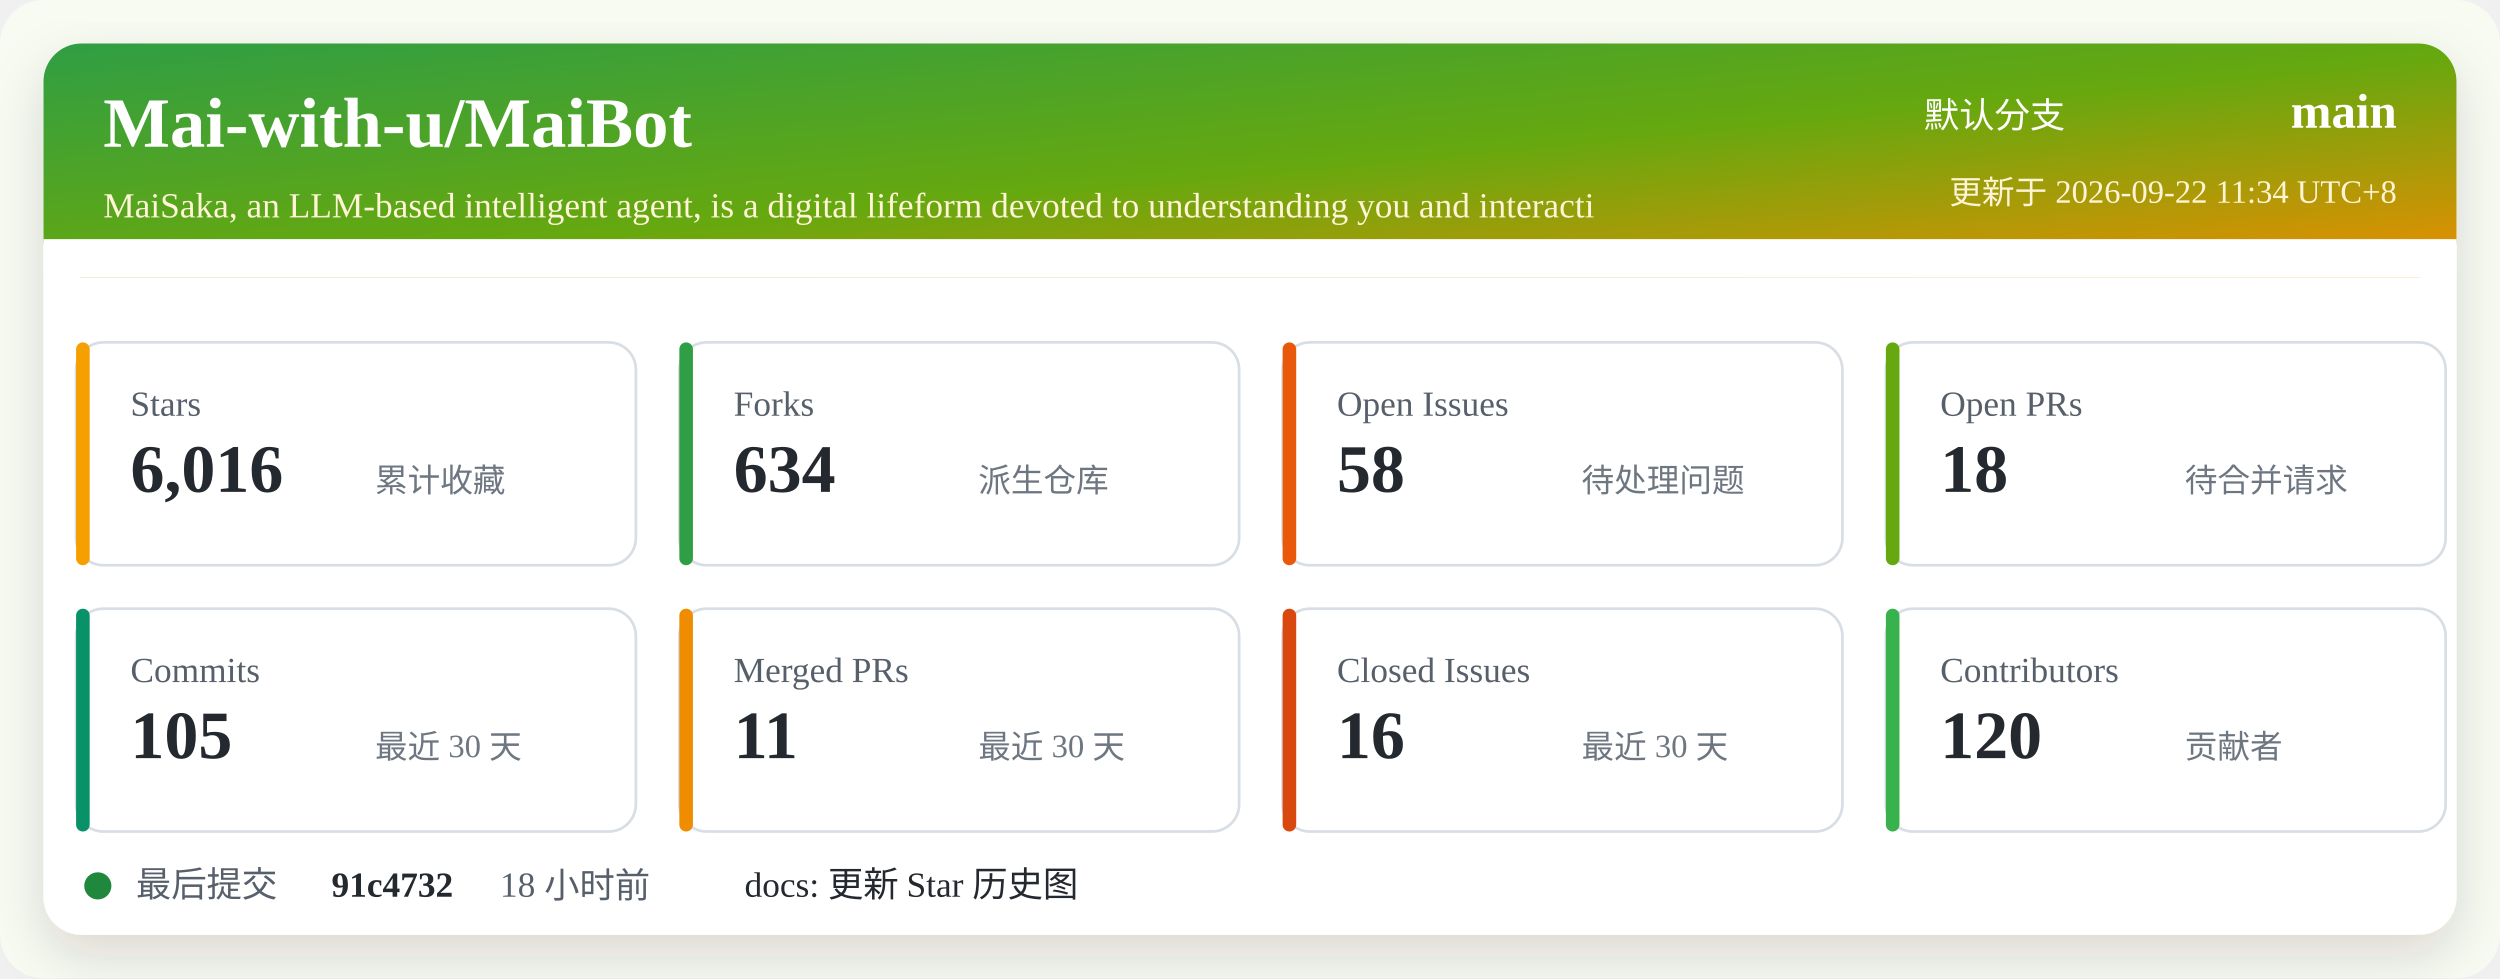
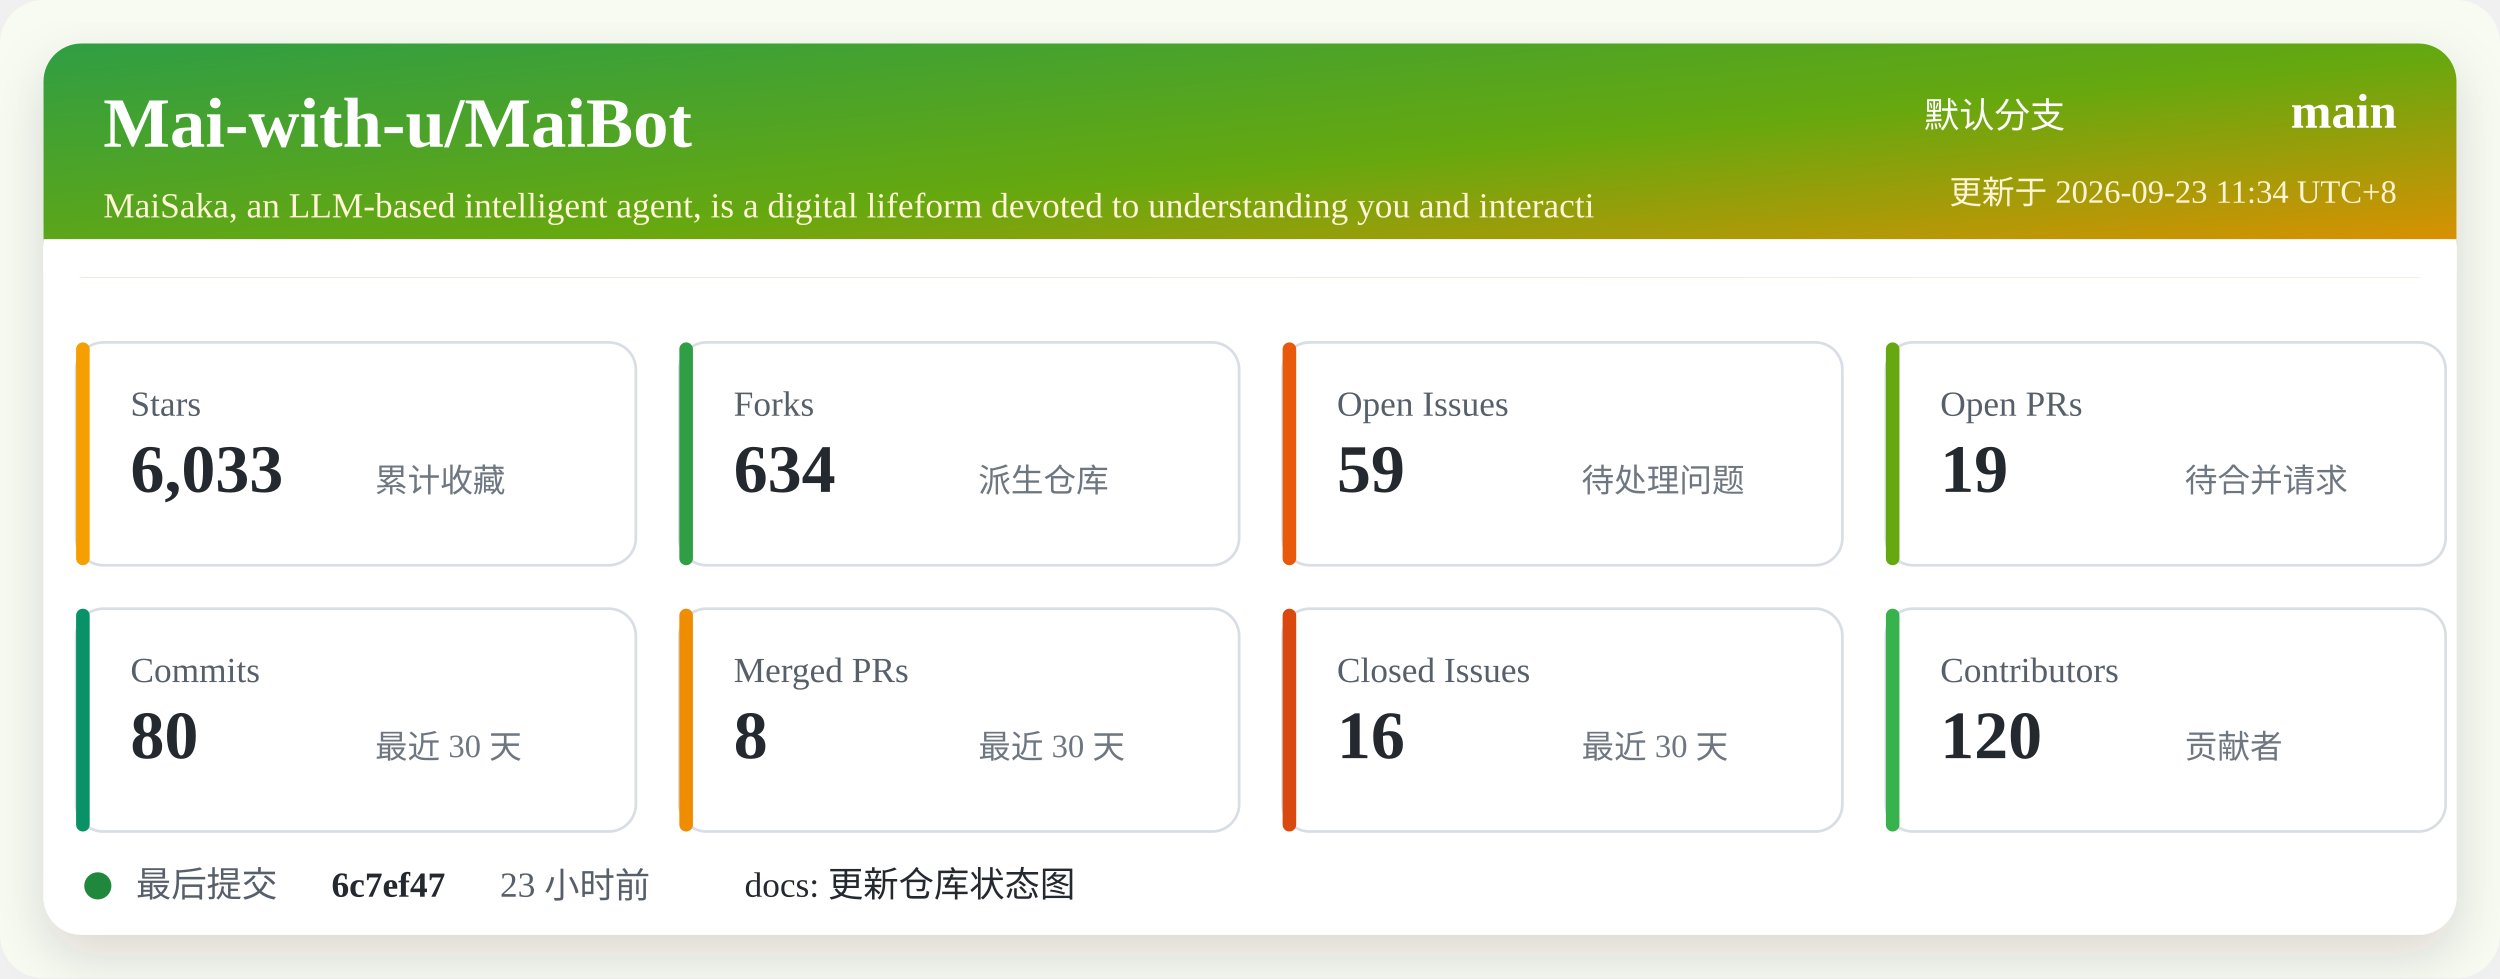
<svg xmlns="http://www.w3.org/2000/svg" width="920" height="360" viewBox="0 0 920 360" role="img" aria-labelledby="title desc">
  <defs>
    <linearGradient id="header" x1="0" x2="1" y1="0" y2="1">
      <stop offset="0%" stop-color="#2f9e44" />
      <stop offset="52%" stop-color="#66a80f" />
      <stop offset="100%" stop-color="#f08c00" />
    </linearGradient>
    <filter id="shadow" x="-5%" y="-5%" width="110%" height="110%">
      <feDropShadow dx="0" dy="8" stdDeviation="10" flood-color="#2b2318" flood-opacity="0.14" />
    </filter>
  </defs>
  <rect width="920" height="360" rx="16" fill="#f7fbf2" />
  <rect x="16" y="16" width="888" height="328" rx="14" fill="#ffffff" filter="url(#shadow)" />
  <rect x="16" y="16" width="888" height="86" rx="14" fill="url(#header)" />
  <path d="M16 88 H904 V102 H16 Z" fill="#ffffff" />
  <text x="38" y="54" fill="#ffffff" font-size="26" font-weight="700">Mai-with-u/MaiBot</text>
  <text x="38" y="80" fill="#fff4d6" font-size="13">MaiSaka, an LLM-based intelligent agent, is a digital lifeform devoted to understanding you and interacti</text>
  <text x="760" y="47" fill="#ffffff" font-size="13" text-anchor="end">默认分支</text>
  <text x="882" y="47" fill="#ffffff" font-size="18" font-weight="700" text-anchor="end">main</text>
-   <text x="882" y="75" fill="#fff4d6" font-size="12" text-anchor="end">更新于 2026-09-22 11:34 UTC+8</text>
+   <text x="882" y="75" fill="#fff4d6" font-size="12" text-anchor="end">更新于 2026-09-23 11:34 UTC+8</text>
  <g transform="translate(28 126)">
    <rect width="206" height="82" rx="10" fill="#ffffff" stroke="#d8dee4" />
    <rect x="0" y="0" width="5" height="82" rx="2.5" fill="#f59f00" />
    <text x="20" y="27" fill="#57606a" font-size="13">Stars</text>
-     <text x="20" y="55" fill="#24292f" font-size="25" font-weight="700">6,016</text>
+     <text x="20" y="55" fill="#24292f" font-size="25" font-weight="700">6,033</text>
    <text x="110" y="55" fill="#6e7781" font-size="12">累计收藏</text>
  </g>
  <g transform="translate(250 126)">
    <rect width="206" height="82" rx="10" fill="#ffffff" stroke="#d8dee4" />
    <rect x="0" y="0" width="5" height="82" rx="2.5" fill="#2f9e44" />
    <text x="20" y="27" fill="#57606a" font-size="13">Forks</text>
    <text x="20" y="55" fill="#24292f" font-size="25" font-weight="700">634</text>
    <text x="110" y="55" fill="#6e7781" font-size="12">派生仓库</text>
  </g>
  <g transform="translate(472 126)">
    <rect width="206" height="82" rx="10" fill="#ffffff" stroke="#d8dee4" />
    <rect x="0" y="0" width="5" height="82" rx="2.5" fill="#e8590c" />
    <text x="20" y="27" fill="#57606a" font-size="13">Open Issues</text>
-     <text x="20" y="55" fill="#24292f" font-size="25" font-weight="700">58</text>
+     <text x="20" y="55" fill="#24292f" font-size="25" font-weight="700">59</text>
    <text x="110" y="55" fill="#6e7781" font-size="12">待处理问题</text>
  </g>
  <g transform="translate(694 126)">
    <rect width="206" height="82" rx="10" fill="#ffffff" stroke="#d8dee4" />
    <rect x="0" y="0" width="5" height="82" rx="2.5" fill="#66a80f" />
    <text x="20" y="27" fill="#57606a" font-size="13">Open PRs</text>
-     <text x="20" y="55" fill="#24292f" font-size="25" font-weight="700">18</text>
+     <text x="20" y="55" fill="#24292f" font-size="25" font-weight="700">19</text>
    <text x="110" y="55" fill="#6e7781" font-size="12">待合并请求</text>
  </g>
  <g transform="translate(28 224)">
    <rect width="206" height="82" rx="10" fill="#ffffff" stroke="#d8dee4" />
    <rect x="0" y="0" width="5" height="82" rx="2.5" fill="#099268" />
    <text x="20" y="27" fill="#57606a" font-size="13">Commits</text>
-     <text x="20" y="55" fill="#24292f" font-size="25" font-weight="700">105</text>
+     <text x="20" y="55" fill="#24292f" font-size="25" font-weight="700">80</text>
    <text x="110" y="55" fill="#6e7781" font-size="12">最近 30 天</text>
  </g>
  <g transform="translate(250 224)">
    <rect width="206" height="82" rx="10" fill="#ffffff" stroke="#d8dee4" />
    <rect x="0" y="0" width="5" height="82" rx="2.5" fill="#f08c00" />
    <text x="20" y="27" fill="#57606a" font-size="13">Merged PRs</text>
-     <text x="20" y="55" fill="#24292f" font-size="25" font-weight="700">11</text>
+     <text x="20" y="55" fill="#24292f" font-size="25" font-weight="700">8</text>
    <text x="110" y="55" fill="#6e7781" font-size="12">最近 30 天</text>
  </g>
  <g transform="translate(472 224)">
    <rect width="206" height="82" rx="10" fill="#ffffff" stroke="#d8dee4" />
    <rect x="0" y="0" width="5" height="82" rx="2.5" fill="#d9480f" />
    <text x="20" y="27" fill="#57606a" font-size="13">Closed Issues</text>
    <text x="20" y="55" fill="#24292f" font-size="25" font-weight="700">16</text>
    <text x="110" y="55" fill="#6e7781" font-size="12">最近 30 天</text>
  </g>
  <g transform="translate(694 224)">
    <rect width="206" height="82" rx="10" fill="#ffffff" stroke="#d8dee4" />
    <rect x="0" y="0" width="5" height="82" rx="2.5" fill="#37b24d" />
    <text x="20" y="27" fill="#57606a" font-size="13">Contributors</text>
    <text x="20" y="55" fill="#24292f" font-size="25" font-weight="700">120</text>
    <text x="110" y="55" fill="#6e7781" font-size="12">贡献者</text>
  </g>
  <g transform="translate(28 318)">
    <circle cx="8" cy="8" r="5" fill="#1f883d" />
    <text x="22" y="12" fill="#57606a" font-size="13">最后提交</text>
-     <text x="94" y="12" fill="#24292f" font-size="13" font-weight="700">91c4732</text>
-     <text x="156" y="12" fill="#57606a" font-size="13">18 小时前</text>
-     <text x="246" y="12" fill="#24292f" font-size="13">docs: 更新 Star 历史图</text>
+     <text x="94" y="12" fill="#24292f" font-size="13" font-weight="700">6c7ef47</text>
+     <text x="156" y="12" fill="#57606a" font-size="13">23 小时前</text>
+     <text x="246" y="12" fill="#24292f" font-size="13">docs: 更新仓库状态图</text>
  </g>
</svg>
